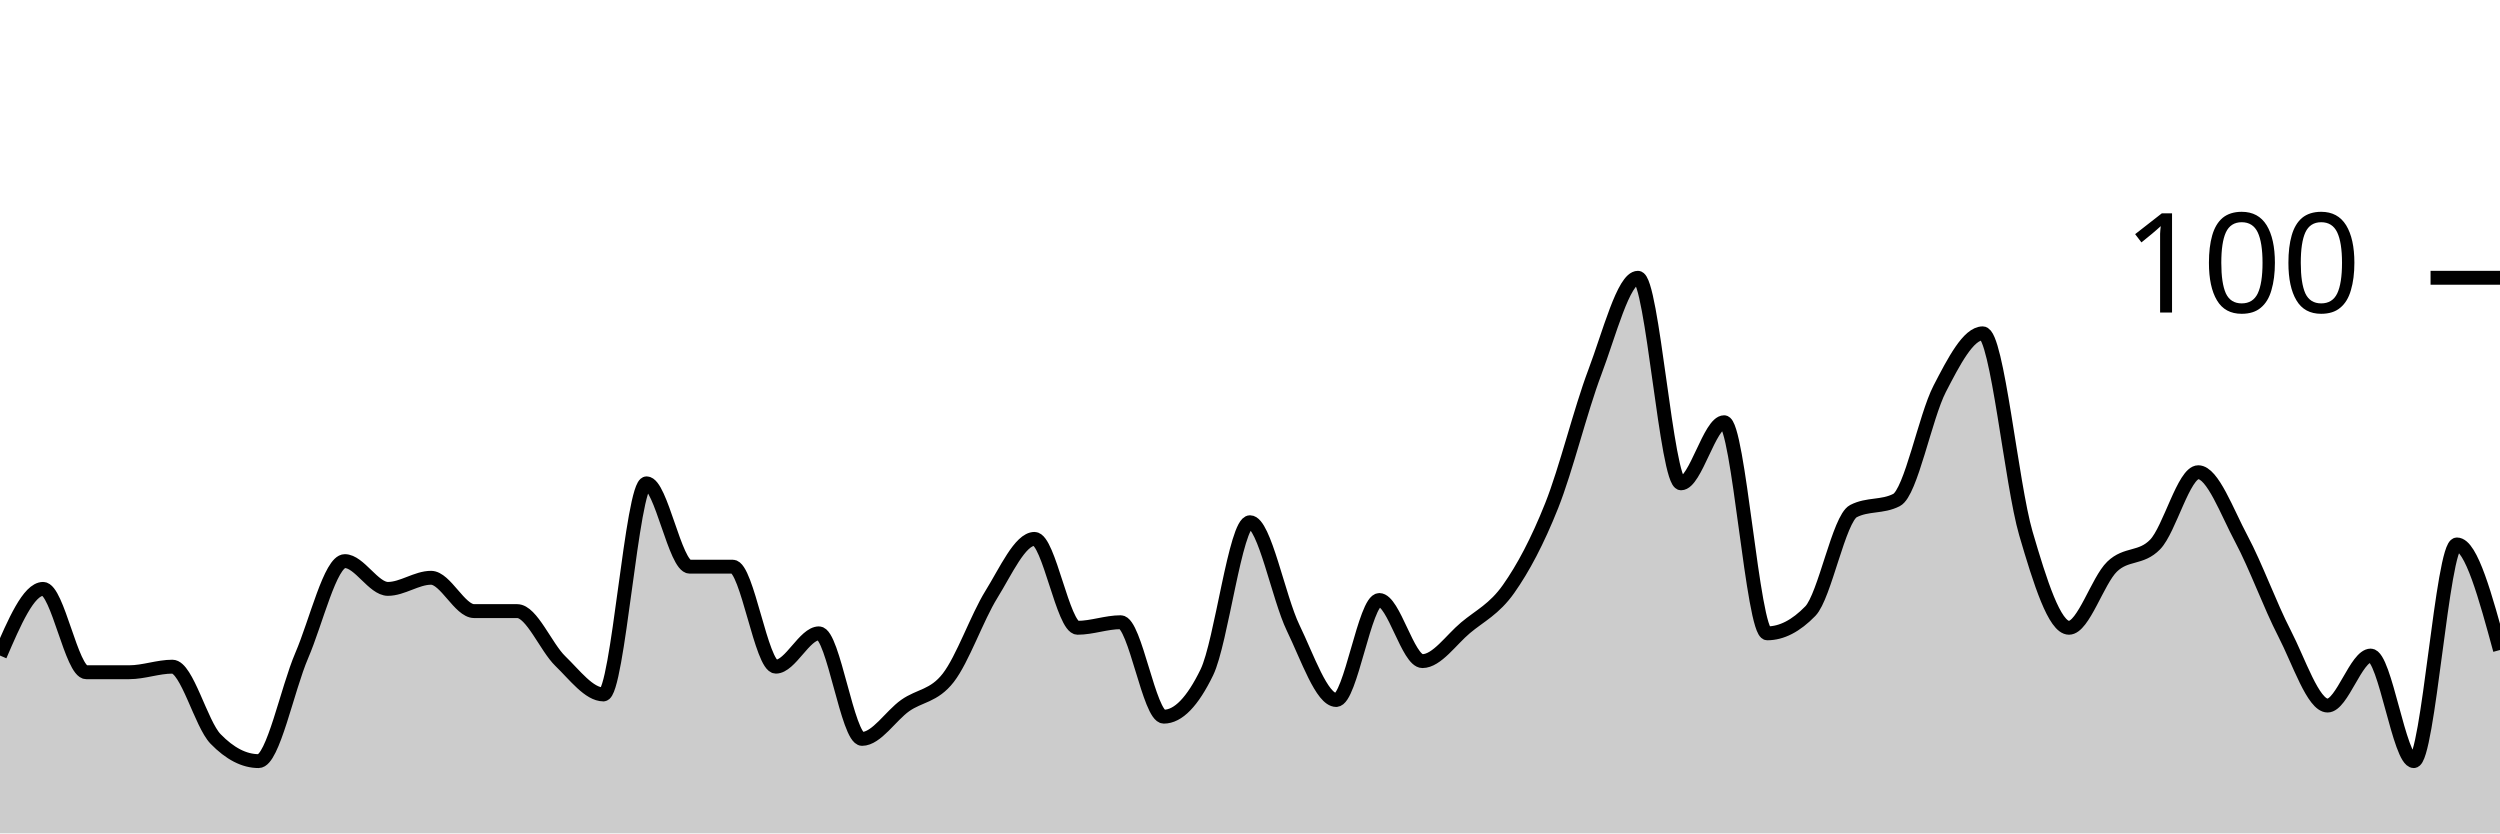
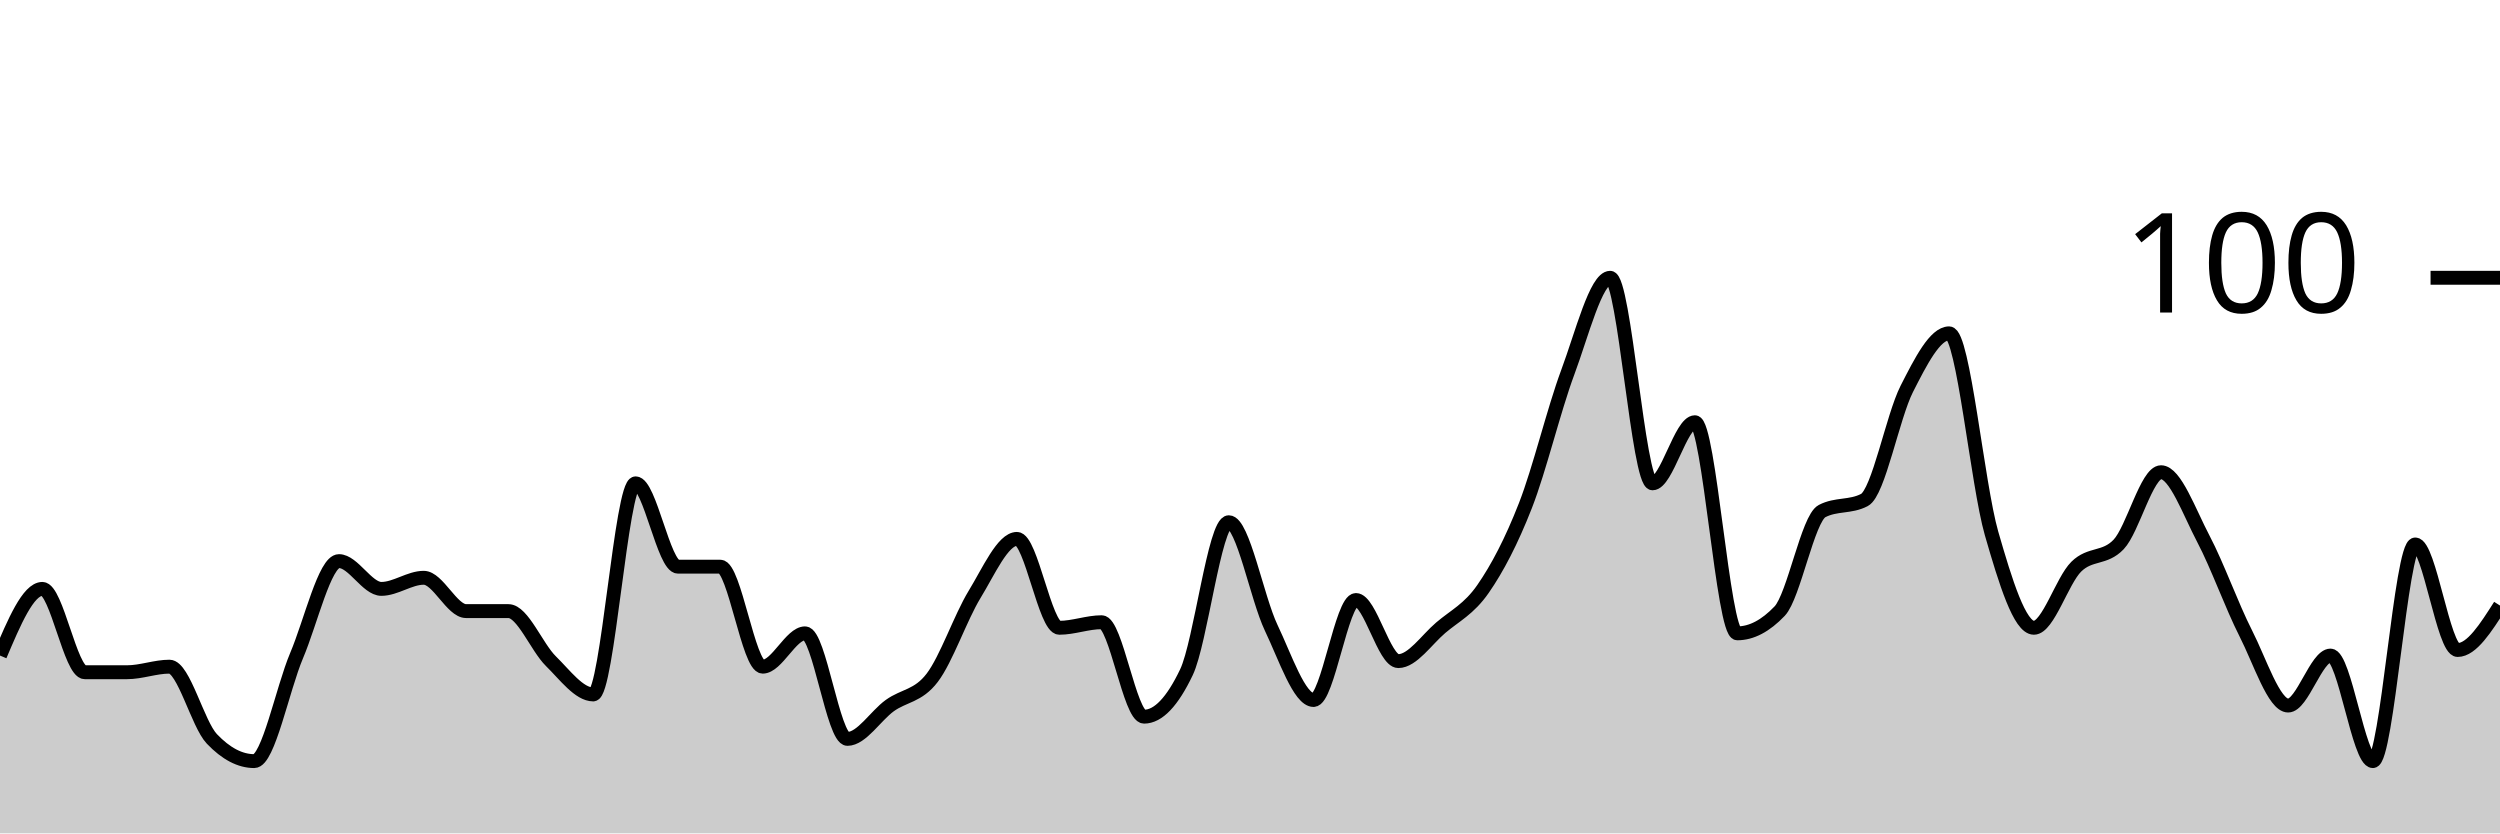
<svg xmlns="http://www.w3.org/2000/svg" viewBox="0 0 180 60">
  <g transform="translate(0,20)">
-     <path class="area" fill="rgba(0, 0, 0, 0.2)" d="M0,27.2C1.034,24.8,2.069,22.4,3.103,22.4C4.138,22.4,5.172,28.4,6.207,28.4C7.241,28.4,8.276,28.4,9.31,28.4C10.345,28.4,11.379,28,12.414,28C13.448,28,14.483,32.133,15.517,33.2C16.552,34.267,17.586,34.8,18.621,34.8C19.655,34.8,20.69,29.6,21.724,27.2C22.759,24.8,23.793,20.4,24.828,20.4C25.862,20.4,26.897,22.4,27.931,22.4C28.966,22.4,30,21.6,31.034,21.6C32.069,21.6,33.103,24,34.138,24C35.172,24,36.207,24,37.241,24C38.276,24,39.31,26.6,40.345,27.6C41.379,28.6,42.414,30,43.448,30C44.483,30,45.517,14.8,46.552,14.8C47.586,14.8,48.621,20.8,49.655,20.8C50.69,20.8,51.724,20.8,52.759,20.8C53.793,20.8,54.828,28,55.862,28C56.897,28,57.931,25.6,58.966,25.6C60,25.6,61.034,33.2,62.069,33.2C63.103,33.2,64.138,31.533,65.172,30.8C66.207,30.067,67.241,30.133,68.276,28.8C69.31,27.467,70.345,24.467,71.379,22.8C72.414,21.133,73.448,18.8,74.483,18.8C75.517,18.8,76.552,25.2,77.586,25.2C78.621,25.2,79.655,24.8,80.69,24.8C81.724,24.8,82.759,31.6,83.793,31.6C84.828,31.6,85.862,30.533,86.897,28.4C87.931,26.267,88.966,17.6,90,17.6C91.034,17.6,92.069,23.067,93.103,25.2C94.138,27.333,95.172,30.4,96.207,30.4C97.241,30.4,98.276,23.2,99.31,23.2C100.345,23.2,101.379,27.6,102.414,27.6C103.448,27.6,104.483,26.067,105.517,25.2C106.552,24.333,107.586,23.867,108.621,22.4C109.655,20.933,110.69,19,111.724,16.4C112.759,13.8,113.793,9.533,114.828,6.8C115.862,4.067,116.897,0,117.931,0C118.966,0,120,14.8,121.034,14.8C122.069,14.8,123.103,10.4,124.138,10.4C125.172,10.4,126.207,25.6,127.241,25.6C128.276,25.6,129.31,25.067,130.345,24C131.379,22.933,132.414,17.333,133.448,16.8C134.483,16.267,135.517,16.533,136.552,16C137.586,15.467,138.621,10,139.655,8C140.69,6,141.724,4,142.759,4C143.793,4,144.828,14.867,145.862,18.4C146.897,21.933,147.931,25.2,148.966,25.2C150,25.2,151.034,21.8,152.069,20.8C153.103,19.8,154.138,20.267,155.172,19.2C156.207,18.133,157.241,14,158.276,14C159.31,14,160.345,16.867,161.379,18.8C162.414,20.733,163.448,23.6,164.483,25.6C165.517,27.6,166.552,30.8,167.586,30.8C168.621,30.8,169.655,27.2,170.69,27.2C171.724,27.2,172.759,34.8,173.793,34.8C174.828,34.8,175.862,19.2,176.897,19.2C177.931,19.2,178.966,23,180,26.8L180,40C178.966,40,177.931,40,176.897,40C175.862,40,174.828,40,173.793,40C172.759,40,171.724,40,170.69,40C169.655,40,168.621,40,167.586,40C166.552,40,165.517,40,164.483,40C163.448,40,162.414,40,161.379,40C160.345,40,159.31,40,158.276,40C157.241,40,156.207,40,155.172,40C154.138,40,153.103,40,152.069,40C151.034,40,150,40,148.966,40C147.931,40,146.897,40,145.862,40C144.828,40,143.793,40,142.759,40C141.724,40,140.69,40,139.655,40C138.621,40,137.586,40,136.552,40C135.517,40,134.483,40,133.448,40C132.414,40,131.379,40,130.345,40C129.31,40,128.276,40,127.241,40C126.207,40,125.172,40,124.138,40C123.103,40,122.069,40,121.034,40C120,40,118.966,40,117.931,40C116.897,40,115.862,40,114.828,40C113.793,40,112.759,40,111.724,40C110.69,40,109.655,40,108.621,40C107.586,40,106.552,40,105.517,40C104.483,40,103.448,40,102.414,40C101.379,40,100.345,40,99.31,40C98.276,40,97.241,40,96.207,40C95.172,40,94.138,40,93.103,40C92.069,40,91.034,40,90,40C88.966,40,87.931,40,86.897,40C85.862,40,84.828,40,83.793,40C82.759,40,81.724,40,80.69,40C79.655,40,78.621,40,77.586,40C76.552,40,75.517,40,74.483,40C73.448,40,72.414,40,71.379,40C70.345,40,69.31,40,68.276,40C67.241,40,66.207,40,65.172,40C64.138,40,63.103,40,62.069,40C61.034,40,60,40,58.966,40C57.931,40,56.897,40,55.862,40C54.828,40,53.793,40,52.759,40C51.724,40,50.69,40,49.655,40C48.621,40,47.586,40,46.552,40C45.517,40,44.483,40,43.448,40C42.414,40,41.379,40,40.345,40C39.31,40,38.276,40,37.241,40C36.207,40,35.172,40,34.138,40C33.103,40,32.069,40,31.034,40C30,40,28.966,40,27.931,40C26.897,40,25.862,40,24.828,40C23.793,40,22.759,40,21.724,40C20.69,40,19.655,40,18.621,40C17.586,40,16.552,40,15.517,40C14.483,40,13.448,40,12.414,40C11.379,40,10.345,40,9.31,40C8.276,40,7.241,40,6.207,40C5.172,40,4.138,40,3.103,40C2.069,40,1.034,40,0,40Z" />
-     <path class="line" stroke="black" fill="none" d="M0,27.2C1.034,24.8,2.069,22.4,3.103,22.4C4.138,22.4,5.172,28.4,6.207,28.4C7.241,28.4,8.276,28.4,9.31,28.4C10.345,28.4,11.379,28,12.414,28C13.448,28,14.483,32.133,15.517,33.2C16.552,34.267,17.586,34.8,18.621,34.8C19.655,34.8,20.69,29.6,21.724,27.2C22.759,24.8,23.793,20.4,24.828,20.4C25.862,20.4,26.897,22.4,27.931,22.4C28.966,22.4,30,21.6,31.034,21.6C32.069,21.6,33.103,24,34.138,24C35.172,24,36.207,24,37.241,24C38.276,24,39.31,26.6,40.345,27.6C41.379,28.6,42.414,30,43.448,30C44.483,30,45.517,14.8,46.552,14.8C47.586,14.8,48.621,20.8,49.655,20.8C50.69,20.8,51.724,20.8,52.759,20.8C53.793,20.8,54.828,28,55.862,28C56.897,28,57.931,25.6,58.966,25.6C60,25.6,61.034,33.2,62.069,33.2C63.103,33.2,64.138,31.533,65.172,30.8C66.207,30.067,67.241,30.133,68.276,28.8C69.31,27.467,70.345,24.467,71.379,22.8C72.414,21.133,73.448,18.8,74.483,18.8C75.517,18.8,76.552,25.2,77.586,25.2C78.621,25.2,79.655,24.8,80.69,24.8C81.724,24.8,82.759,31.6,83.793,31.6C84.828,31.6,85.862,30.533,86.897,28.4C87.931,26.267,88.966,17.6,90,17.6C91.034,17.6,92.069,23.067,93.103,25.2C94.138,27.333,95.172,30.4,96.207,30.4C97.241,30.4,98.276,23.2,99.31,23.2C100.345,23.2,101.379,27.6,102.414,27.6C103.448,27.6,104.483,26.067,105.517,25.2C106.552,24.333,107.586,23.867,108.621,22.4C109.655,20.933,110.69,19,111.724,16.4C112.759,13.8,113.793,9.533,114.828,6.8C115.862,4.067,116.897,0,117.931,0C118.966,0,120,14.8,121.034,14.8C122.069,14.8,123.103,10.4,124.138,10.4C125.172,10.4,126.207,25.6,127.241,25.6C128.276,25.6,129.31,25.067,130.345,24C131.379,22.933,132.414,17.333,133.448,16.8C134.483,16.267,135.517,16.533,136.552,16C137.586,15.467,138.621,10,139.655,8C140.69,6,141.724,4,142.759,4C143.793,4,144.828,14.867,145.862,18.4C146.897,21.933,147.931,25.2,148.966,25.2C150,25.2,151.034,21.8,152.069,20.8C153.103,19.8,154.138,20.267,155.172,19.2C156.207,18.133,157.241,14,158.276,14C159.31,14,160.345,16.867,161.379,18.8C162.414,20.733,163.448,23.6,164.483,25.6C165.517,27.6,166.552,30.8,167.586,30.8C168.621,30.8,169.655,27.2,170.69,27.2C171.724,27.2,172.759,34.8,173.793,34.8C174.828,34.8,175.862,19.2,176.897,19.2C177.931,19.2,178.966,23,180,26.8" />
+     <path class="area" fill="rgba(0, 0, 0, 0.2)" d="M0,27.2C1.017,24.8,2.034,22.4,3.051,22.4C4.068,22.4,5.085,28.4,6.102,28.4C7.119,28.4,8.136,28.4,9.153,28.4C10.169,28.4,11.186,28,12.203,28C13.22,28,14.237,32.133,15.254,33.2C16.271,34.267,17.288,34.8,18.305,34.8C19.322,34.8,20.339,29.6,21.356,27.2C22.373,24.8,23.39,20.4,24.407,20.4C25.424,20.4,26.441,22.4,27.458,22.4C28.475,22.4,29.492,21.6,30.508,21.6C31.525,21.6,32.542,24,33.559,24C34.576,24,35.593,24,36.61,24C37.627,24,38.644,26.6,39.661,27.6C40.678,28.6,41.695,30,42.712,30C43.729,30,44.746,14.8,45.763,14.8C46.78,14.8,47.797,20.8,48.814,20.8C49.831,20.8,50.847,20.8,51.864,20.8C52.881,20.8,53.898,28,54.915,28C55.932,28,56.949,25.6,57.966,25.6C58.983,25.6,60,33.2,61.017,33.2C62.034,33.2,63.051,31.533,64.068,30.8C65.085,30.067,66.102,30.133,67.119,28.8C68.136,27.467,69.153,24.467,70.169,22.8C71.186,21.133,72.203,18.8,73.22,18.8C74.237,18.8,75.254,25.2,76.271,25.2C77.288,25.2,78.305,24.8,79.322,24.8C80.339,24.8,81.356,31.6,82.373,31.6C83.39,31.6,84.407,30.533,85.424,28.4C86.441,26.267,87.458,17.6,88.475,17.6C89.492,17.6,90.508,23.067,91.525,25.2C92.542,27.333,93.559,30.4,94.576,30.4C95.593,30.4,96.61,23.2,97.627,23.2C98.644,23.2,99.661,27.6,100.678,27.6C101.695,27.6,102.712,26.067,103.729,25.2C104.746,24.333,105.763,23.867,106.78,22.4C107.797,20.933,108.814,19,109.831,16.4C110.847,13.8,111.864,9.533,112.881,6.8C113.898,4.067,114.915,0,115.932,0C116.949,0,117.966,14.8,118.983,14.8C120,14.8,121.017,10.4,122.034,10.4C123.051,10.4,124.068,25.6,125.085,25.6C126.102,25.6,127.119,25.067,128.136,24C129.153,22.933,130.169,17.333,131.186,16.8C132.203,16.267,133.22,16.533,134.237,16C135.254,15.467,136.271,10,137.288,8C138.305,6,139.322,4,140.339,4C141.356,4,142.373,14.867,143.39,18.4C144.407,21.933,145.424,25.2,146.441,25.2C147.458,25.2,148.475,21.8,149.492,20.8C150.508,19.8,151.525,20.267,152.542,19.2C153.559,18.133,154.576,14,155.593,14C156.61,14,157.627,16.867,158.644,18.8C159.661,20.733,160.678,23.6,161.695,25.6C162.712,27.6,163.729,30.8,164.746,30.8C165.763,30.8,166.78,27.2,167.797,27.2C168.814,27.2,169.831,34.8,170.847,34.8C171.864,34.8,172.881,19.2,173.898,19.2C174.915,19.2,175.932,26.8,176.949,26.8C177.966,26.8,178.983,25.2,180,23.6L180,40C178.983,40,177.966,40,176.949,40C175.932,40,174.915,40,173.898,40C172.881,40,171.864,40,170.847,40C169.831,40,168.814,40,167.797,40C166.78,40,165.763,40,164.746,40C163.729,40,162.712,40,161.695,40C160.678,40,159.661,40,158.644,40C157.627,40,156.61,40,155.593,40C154.576,40,153.559,40,152.542,40C151.525,40,150.508,40,149.492,40C148.475,40,147.458,40,146.441,40C145.424,40,144.407,40,143.39,40C142.373,40,141.356,40,140.339,40C139.322,40,138.305,40,137.288,40C136.271,40,135.254,40,134.237,40C133.22,40,132.203,40,131.186,40C130.169,40,129.153,40,128.136,40C127.119,40,126.102,40,125.085,40C124.068,40,123.051,40,122.034,40C121.017,40,120,40,118.983,40C117.966,40,116.949,40,115.932,40C114.915,40,113.898,40,112.881,40C111.864,40,110.847,40,109.831,40C108.814,40,107.797,40,106.78,40C105.763,40,104.746,40,103.729,40C102.712,40,101.695,40,100.678,40C99.661,40,98.644,40,97.627,40C96.61,40,95.593,40,94.576,40C93.559,40,92.542,40,91.525,40C90.508,40,89.492,40,88.475,40C87.458,40,86.441,40,85.424,40C84.407,40,83.39,40,82.373,40C81.356,40,80.339,40,79.322,40C78.305,40,77.288,40,76.271,40C75.254,40,74.237,40,73.22,40C72.203,40,71.186,40,70.169,40C69.153,40,68.136,40,67.119,40C66.102,40,65.085,40,64.068,40C63.051,40,62.034,40,61.017,40C60,40,58.983,40,57.966,40C56.949,40,55.932,40,54.915,40C53.898,40,52.881,40,51.864,40C50.847,40,49.831,40,48.814,40C47.797,40,46.78,40,45.763,40C44.746,40,43.729,40,42.712,40C41.695,40,40.678,40,39.661,40C38.644,40,37.627,40,36.61,40C35.593,40,34.576,40,33.559,40C32.542,40,31.525,40,30.508,40C29.492,40,28.475,40,27.458,40C26.441,40,25.424,40,24.407,40C23.39,40,22.373,40,21.356,40C20.339,40,19.322,40,18.305,40C17.288,40,16.271,40,15.254,40C14.237,40,13.22,40,12.203,40C11.186,40,10.169,40,9.153,40C8.136,40,7.119,40,6.102,40C5.085,40,4.068,40,3.051,40C2.034,40,1.017,40,0,40Z" />
+     <path class="line" stroke="black" fill="none" d="M0,27.2C1.017,24.8,2.034,22.4,3.051,22.4C4.068,22.4,5.085,28.4,6.102,28.4C7.119,28.4,8.136,28.4,9.153,28.4C10.169,28.4,11.186,28,12.203,28C13.22,28,14.237,32.133,15.254,33.2C16.271,34.267,17.288,34.8,18.305,34.8C19.322,34.8,20.339,29.6,21.356,27.2C22.373,24.8,23.39,20.4,24.407,20.4C25.424,20.4,26.441,22.4,27.458,22.4C28.475,22.4,29.492,21.6,30.508,21.6C31.525,21.6,32.542,24,33.559,24C34.576,24,35.593,24,36.61,24C37.627,24,38.644,26.6,39.661,27.6C40.678,28.6,41.695,30,42.712,30C43.729,30,44.746,14.8,45.763,14.8C46.78,14.8,47.797,20.8,48.814,20.8C49.831,20.8,50.847,20.8,51.864,20.8C52.881,20.8,53.898,28,54.915,28C55.932,28,56.949,25.6,57.966,25.6C58.983,25.6,60,33.2,61.017,33.2C62.034,33.2,63.051,31.533,64.068,30.8C65.085,30.067,66.102,30.133,67.119,28.8C68.136,27.467,69.153,24.467,70.169,22.8C71.186,21.133,72.203,18.8,73.22,18.8C74.237,18.8,75.254,25.2,76.271,25.2C77.288,25.2,78.305,24.8,79.322,24.8C80.339,24.8,81.356,31.6,82.373,31.6C83.39,31.6,84.407,30.533,85.424,28.4C86.441,26.267,87.458,17.6,88.475,17.6C89.492,17.6,90.508,23.067,91.525,25.2C92.542,27.333,93.559,30.4,94.576,30.4C95.593,30.4,96.61,23.2,97.627,23.2C98.644,23.2,99.661,27.6,100.678,27.6C101.695,27.6,102.712,26.067,103.729,25.2C104.746,24.333,105.763,23.867,106.78,22.4C107.797,20.933,108.814,19,109.831,16.4C110.847,13.8,111.864,9.533,112.881,6.8C113.898,4.067,114.915,0,115.932,0C116.949,0,117.966,14.8,118.983,14.8C120,14.8,121.017,10.4,122.034,10.4C123.051,10.4,124.068,25.6,125.085,25.6C126.102,25.6,127.119,25.067,128.136,24C129.153,22.933,130.169,17.333,131.186,16.8C132.203,16.267,133.22,16.533,134.237,16C135.254,15.467,136.271,10,137.288,8C138.305,6,139.322,4,140.339,4C141.356,4,142.373,14.867,143.39,18.4C144.407,21.933,145.424,25.2,146.441,25.2C147.458,25.2,148.475,21.8,149.492,20.8C150.508,19.8,151.525,20.267,152.542,19.2C153.559,18.133,154.576,14,155.593,14C156.61,14,157.627,16.867,158.644,18.8C159.661,20.733,160.678,23.6,161.695,25.6C162.712,27.6,163.729,30.8,164.746,30.8C165.763,30.8,166.78,27.2,167.797,27.2C168.814,27.2,169.831,34.8,170.847,34.8C171.864,34.8,172.881,19.2,173.898,19.2C174.915,19.2,175.932,26.8,176.949,26.8C177.966,26.8,178.983,25.2,180,23.6" />
    <path class="axis-ceiling" stroke-width="1" stroke="black" fill="none" d="M175,0L180,0" />
    <text class="axis-ceiling-label" font-family="sans-serif" text-anchor="end" font-size="10px" x="170" y="2.5">100</text>
  </g>
</svg>
